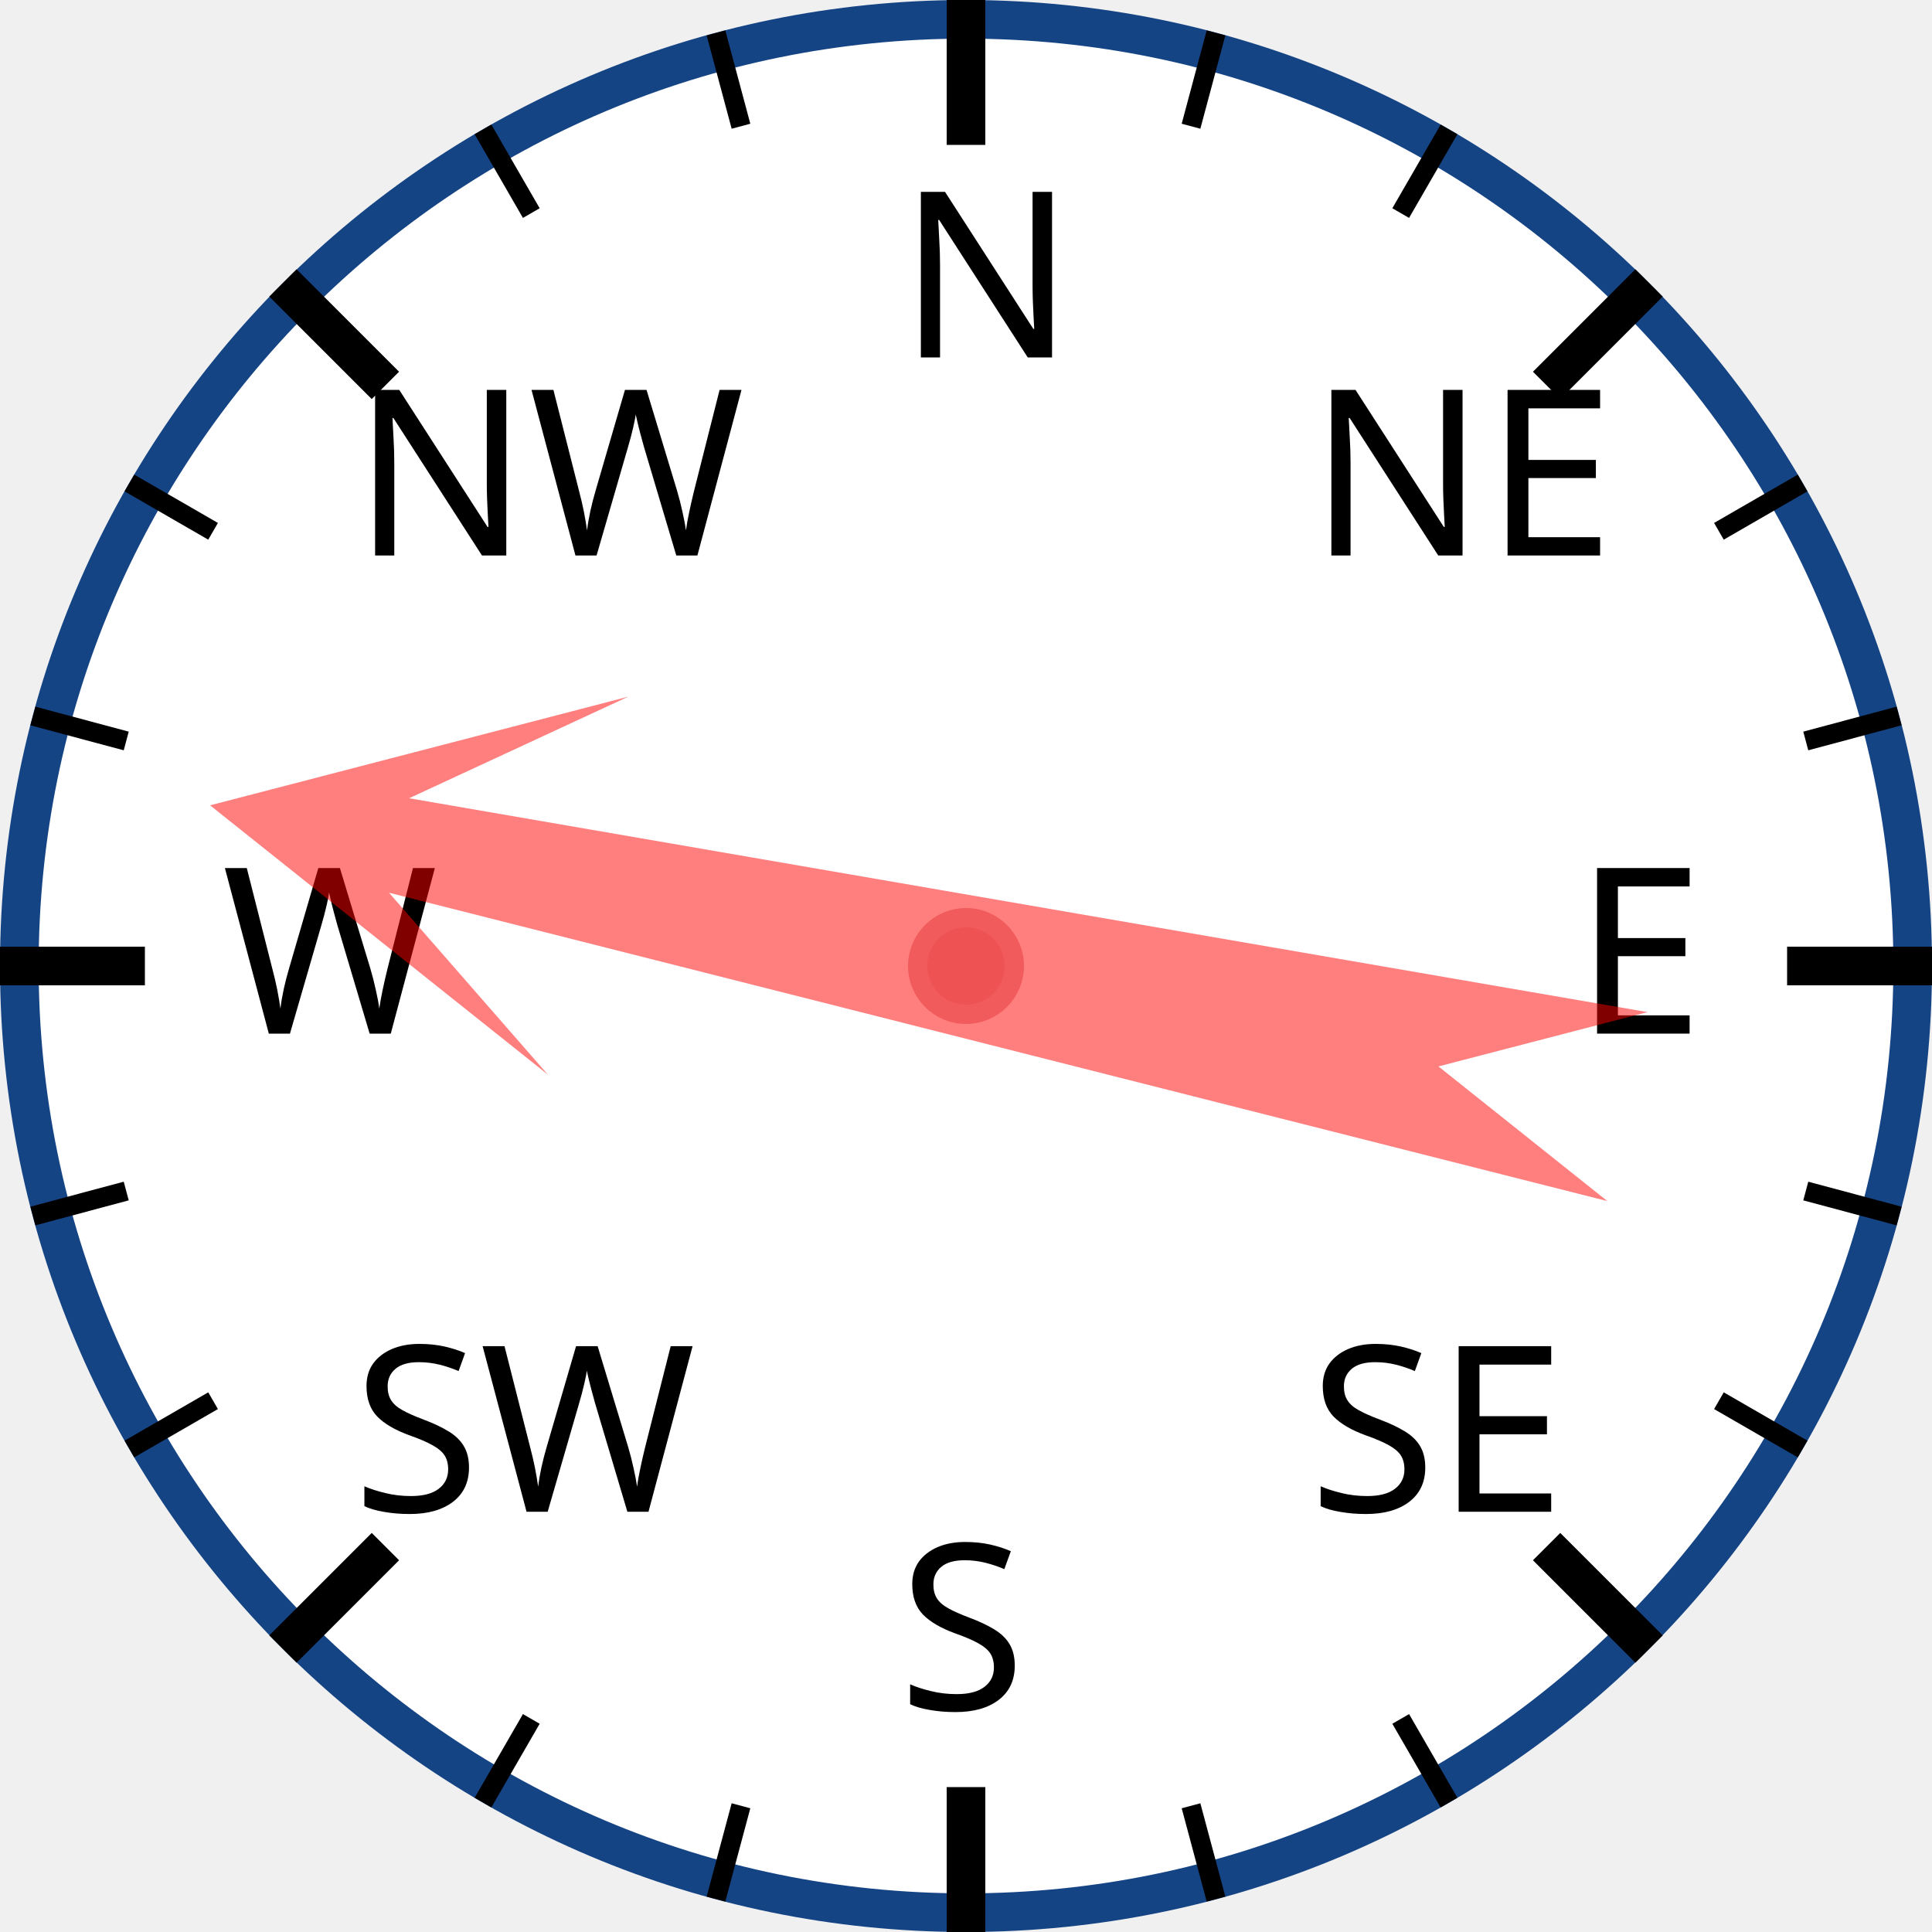
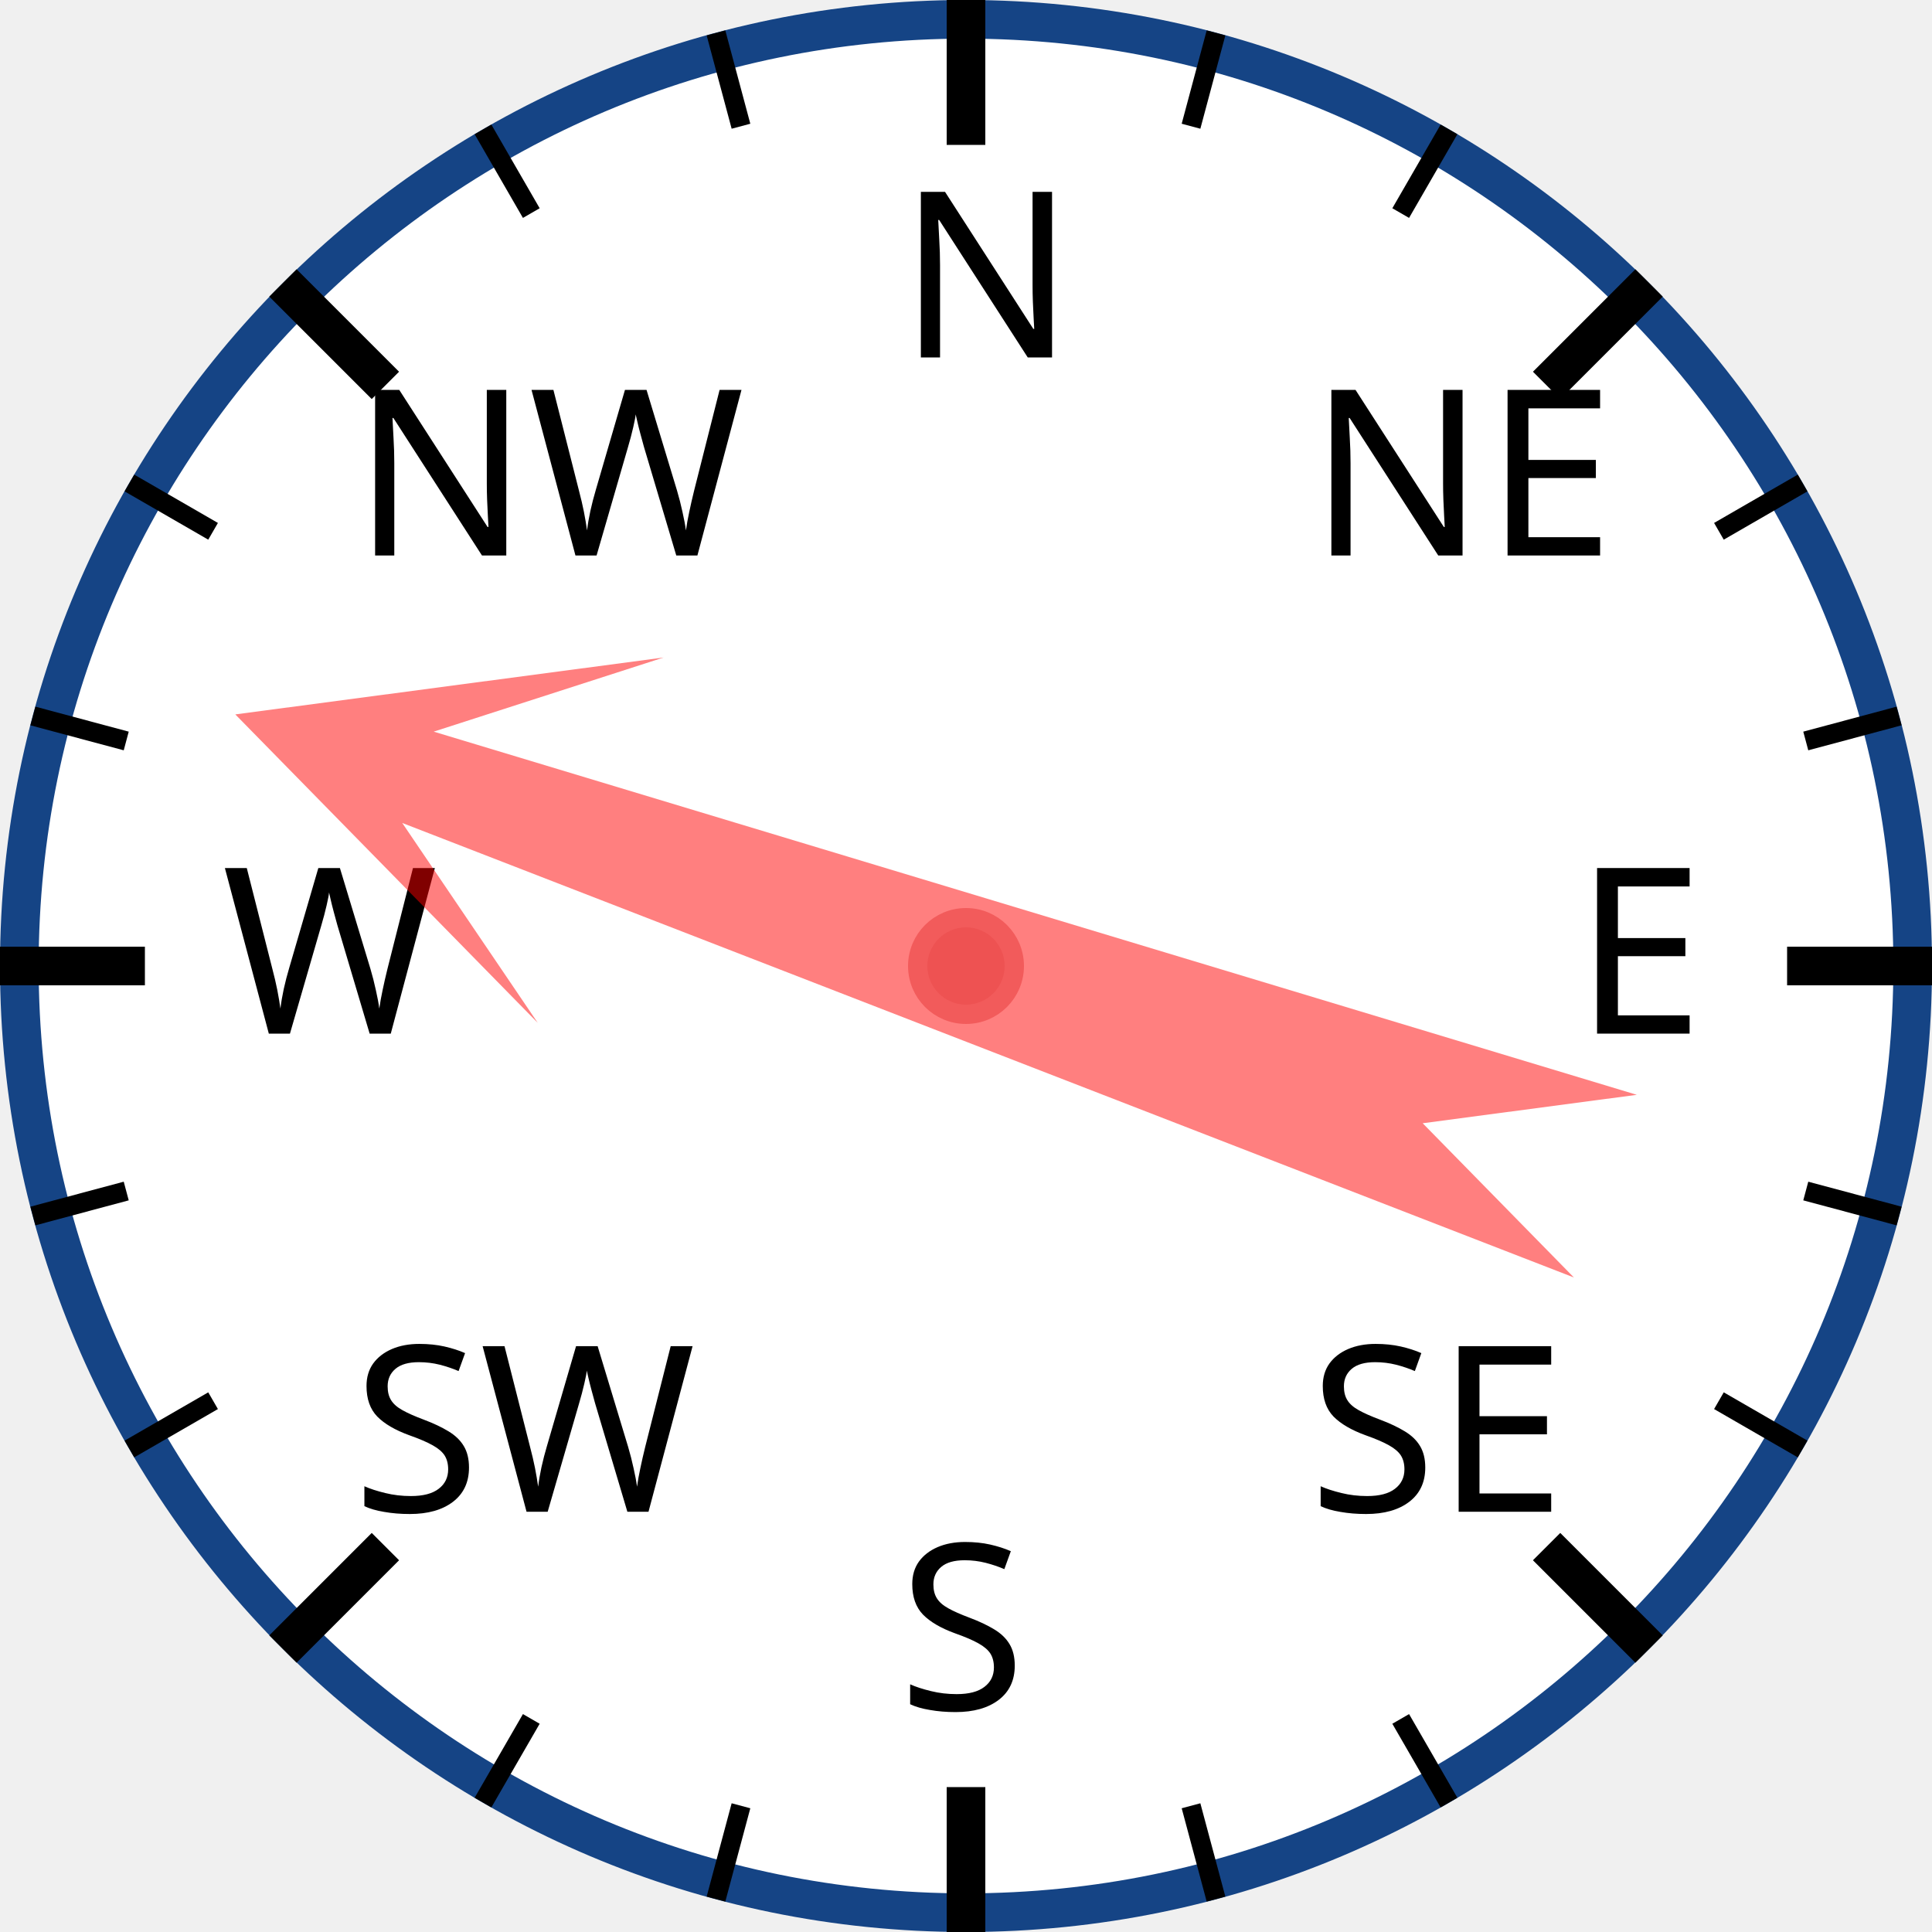
<svg xmlns="http://www.w3.org/2000/svg" width="120px" height="120px" viewBox="0 0 200 200">
  <circle cx="100" cy="100" r="98" style="fill: white; stroke: #154485; stroke-width: 4;" />
  <text x="93.0" y="37.0" style="font-family: sans-serif; font-size: 18pt;">N</text>
  <line x1="100.0" y1="0.0" x2="100.0" y2="15.0" style="stroke: black; stroke-width: 4;" />
  <line x1="74.118" y1="3.407" x2="76.706" y2="13.067" style="stroke: black; stroke-width: 2;" />
  <line x1="50" y1="13.397" x2="55" y2="22.058" style="stroke: black; stroke-width: 2;" />
  <text x="36.503" y="57.503" style="font-family: sans-serif; font-size: 18pt;">NW</text>
  <line x1="29.289" y1="29.289" x2="39.896" y2="39.896" style="stroke: black; stroke-width: 4;" />
  <line x1="13.397" y1="50" x2="22.058" y2="55" style="stroke: black; stroke-width: 2;" />
  <line x1="3.407" y1="74.118" x2="13.067" y2="76.706" style="stroke: black; stroke-width: 2;" />
  <text x="23.0" y="107.0" style="font-family: sans-serif; font-size: 18pt;">W</text>
  <line x1="0.0" y1="100.0" x2="15.0" y2="100.0" style="stroke: black; stroke-width: 4;" />
  <line x1="3.407" y1="125.882" x2="13.067" y2="123.294" style="stroke: black; stroke-width: 2;" />
  <line x1="13.397" y1="150" x2="22.058" y2="145" style="stroke: black; stroke-width: 2;" />
  <text x="36.503" y="156.497" style="font-family: sans-serif; font-size: 18pt;">SW</text>
  <line x1="29.289" y1="170.711" x2="39.896" y2="160.104" style="stroke: black; stroke-width: 4;" />
  <line x1="50" y1="186.603" x2="55" y2="177.942" style="stroke: black; stroke-width: 2;" />
  <line x1="74.118" y1="196.593" x2="76.706" y2="186.933" style="stroke: black; stroke-width: 2;" />
  <text x="93" y="177.0" style="font-family: sans-serif; font-size: 18pt;">S</text>
  <line x1="100" y1="200.0" x2="100" y2="185.0" style="stroke: black; stroke-width: 4;" />
  <line x1="125.882" y1="196.593" x2="123.294" y2="186.933" style="stroke: black; stroke-width: 2;" />
  <line x1="150.0" y1="186.603" x2="145.0" y2="177.942" style="stroke: black; stroke-width: 2;" />
  <text x="135.497" y="156.497" style="font-family: sans-serif; font-size: 18pt;">SE</text>
  <line x1="170.711" y1="170.711" x2="160.104" y2="160.104" style="stroke: black; stroke-width: 4;" />
  <line x1="186.603" y1="150" x2="177.942" y2="145" style="stroke: black; stroke-width: 2;" />
  <line x1="196.593" y1="125.882" x2="186.933" y2="123.294" style="stroke: black; stroke-width: 2;" />
  <text x="163.0" y="107" style="font-family: sans-serif; font-size: 18pt;">E</text>
  <line x1="200.0" y1="100" x2="185.0" y2="100" style="stroke: black; stroke-width: 4;" />
  <line x1="196.593" y1="74.118" x2="186.933" y2="76.706" style="stroke: black; stroke-width: 2;" />
  <line x1="186.603" y1="50" x2="177.942" y2="55" style="stroke: black; stroke-width: 2;" />
  <text x="135.497" y="57.503" style="font-family: sans-serif; font-size: 18pt;">NE</text>
  <line x1="170.711" y1="29.289" x2="160.104" y2="39.896" style="stroke: black; stroke-width: 4;" />
  <line x1="150" y1="13.397" x2="145" y2="22.058" style="stroke: black; stroke-width: 2;" />
  <line x1="125.882" y1="3.407" x2="123.294" y2="13.067" style="stroke: black; stroke-width: 2;" />
-   <polygon points="100 20 120 60 105 40 110 170 100 150 90 170 95 40 80 60" style="fill: red; fill-opacity: 0.5;" transform="rotate(282,100,100)" />
+   <polygon points="100 20 120 60 105 40 110 170 100 150 90 170 95 40 80 60" style="fill: red; fill-opacity: 0.5;" transform="rotate(289,100,100)" />
  <circle cx="100" cy="100" r="5" style="fill: #EE5252; stroke: #F25B5B; stroke-width: 2;" />
</svg>
